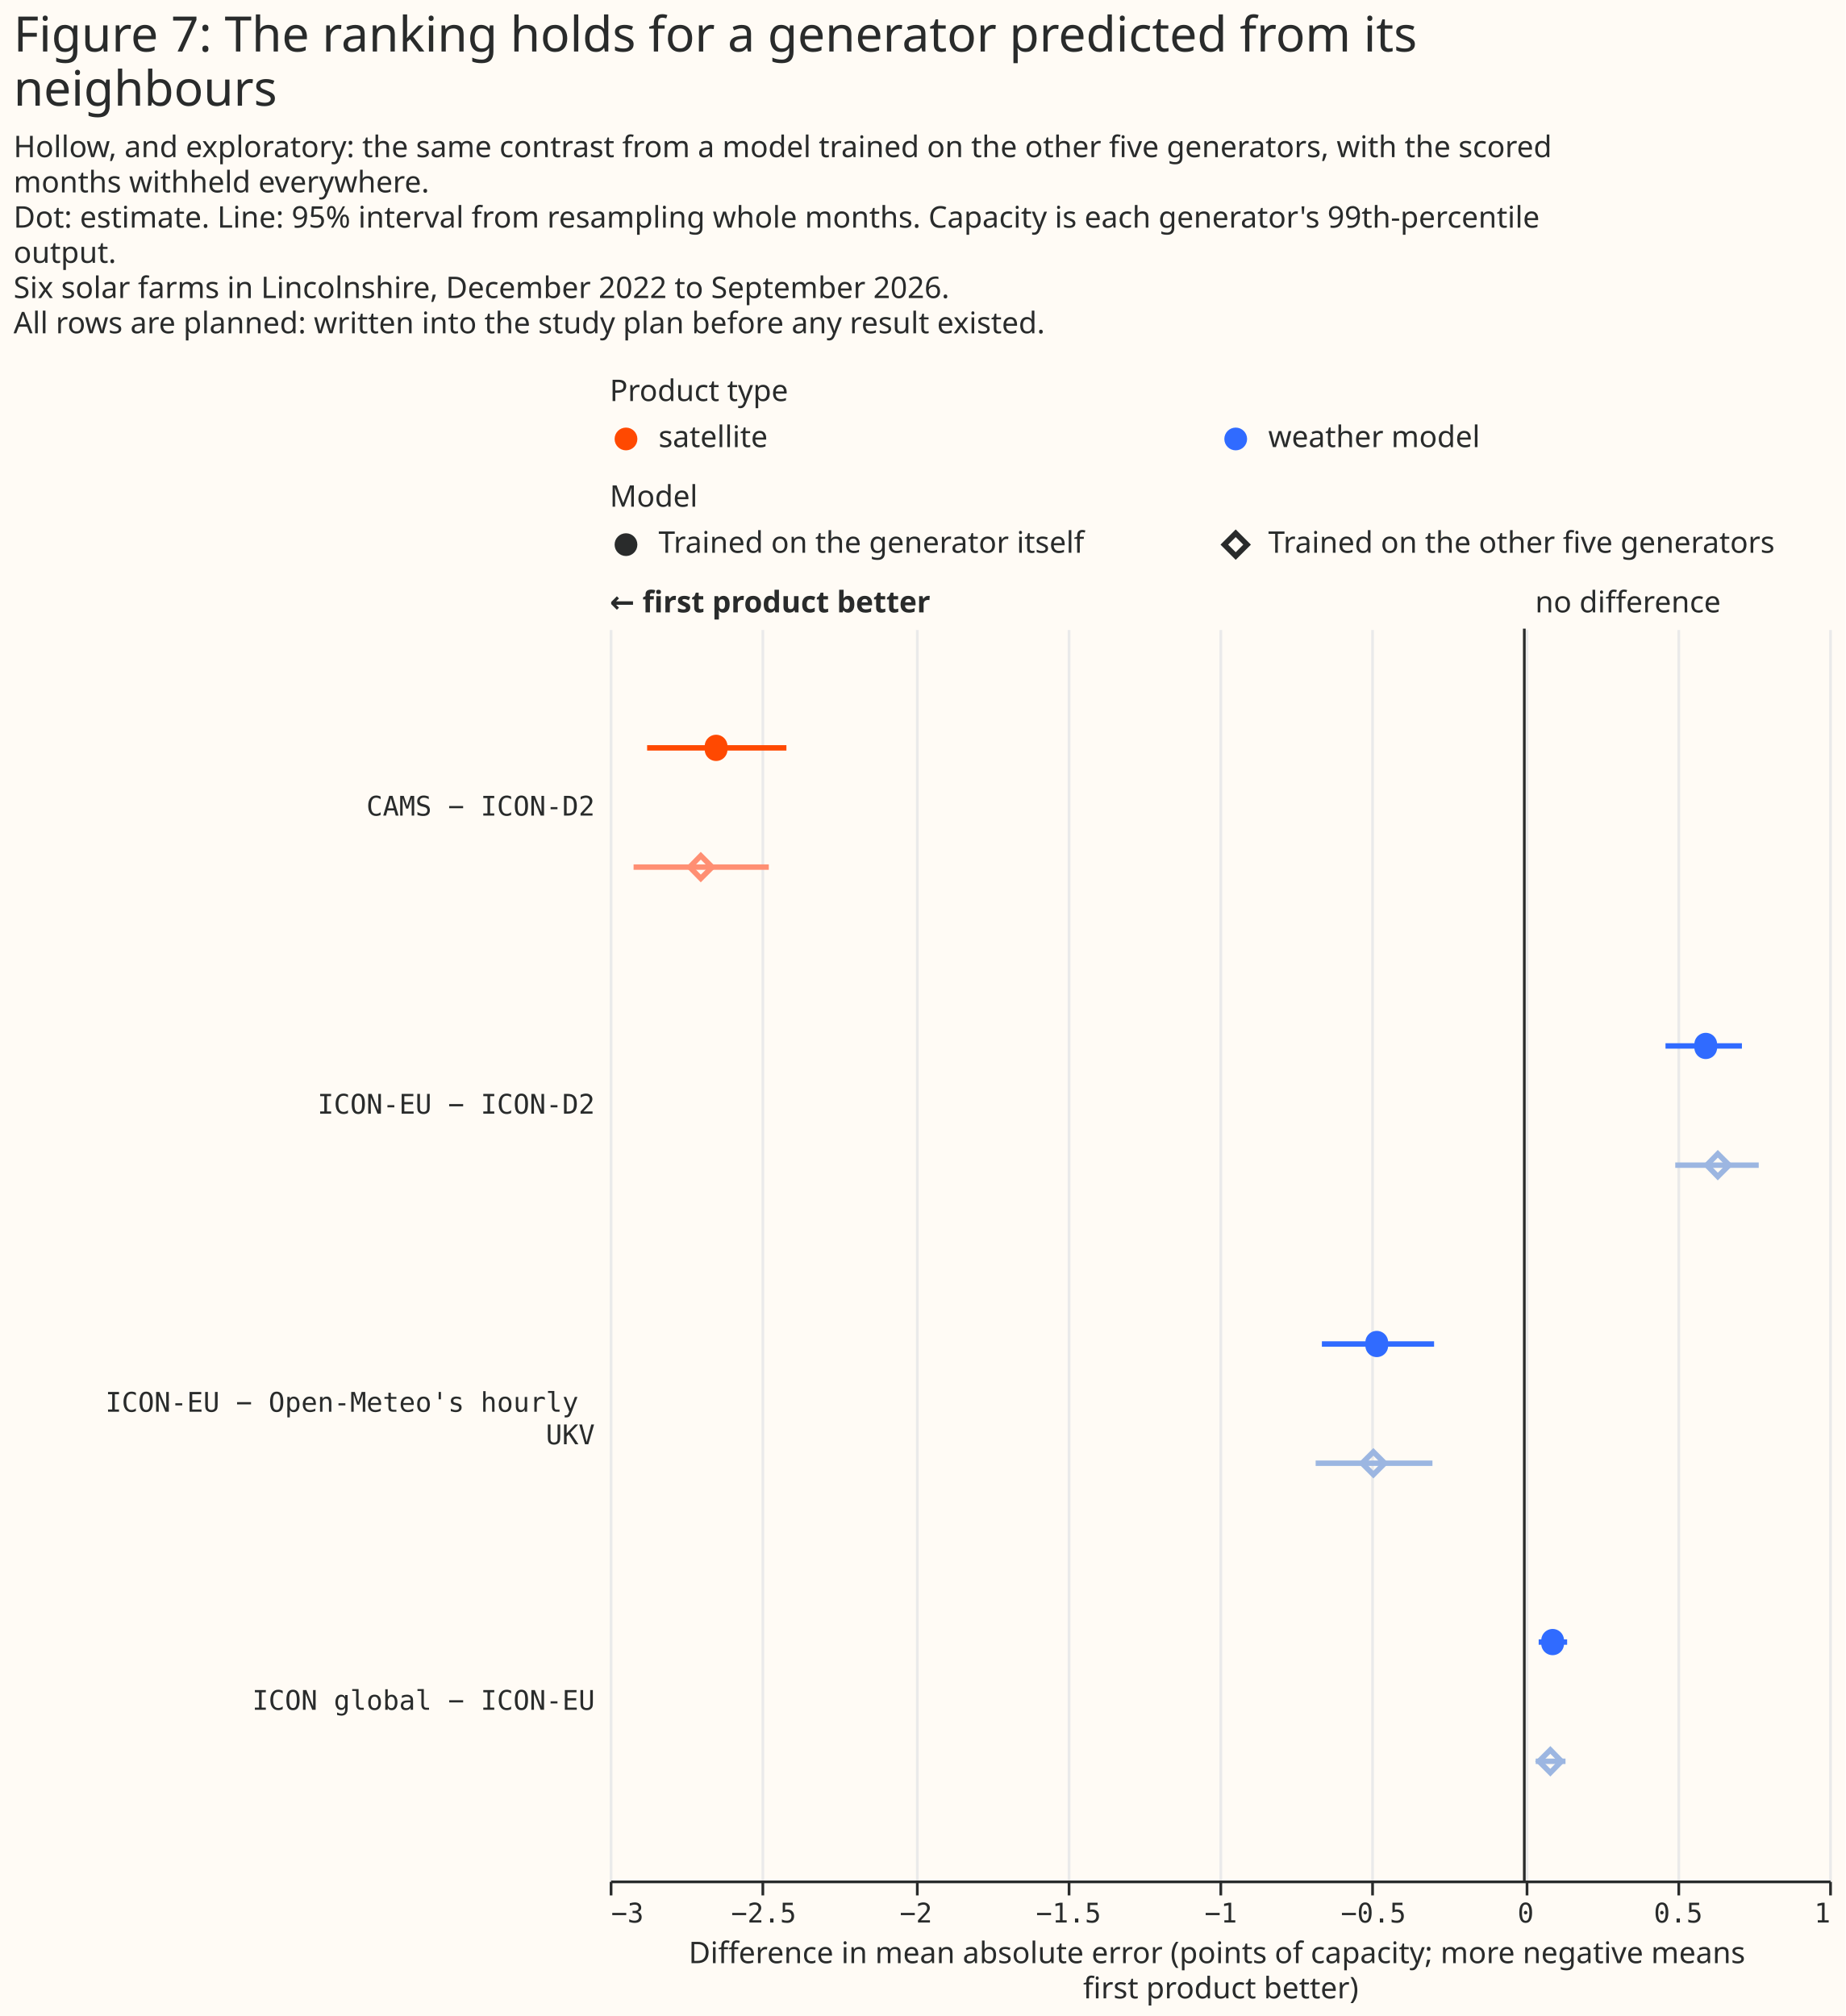
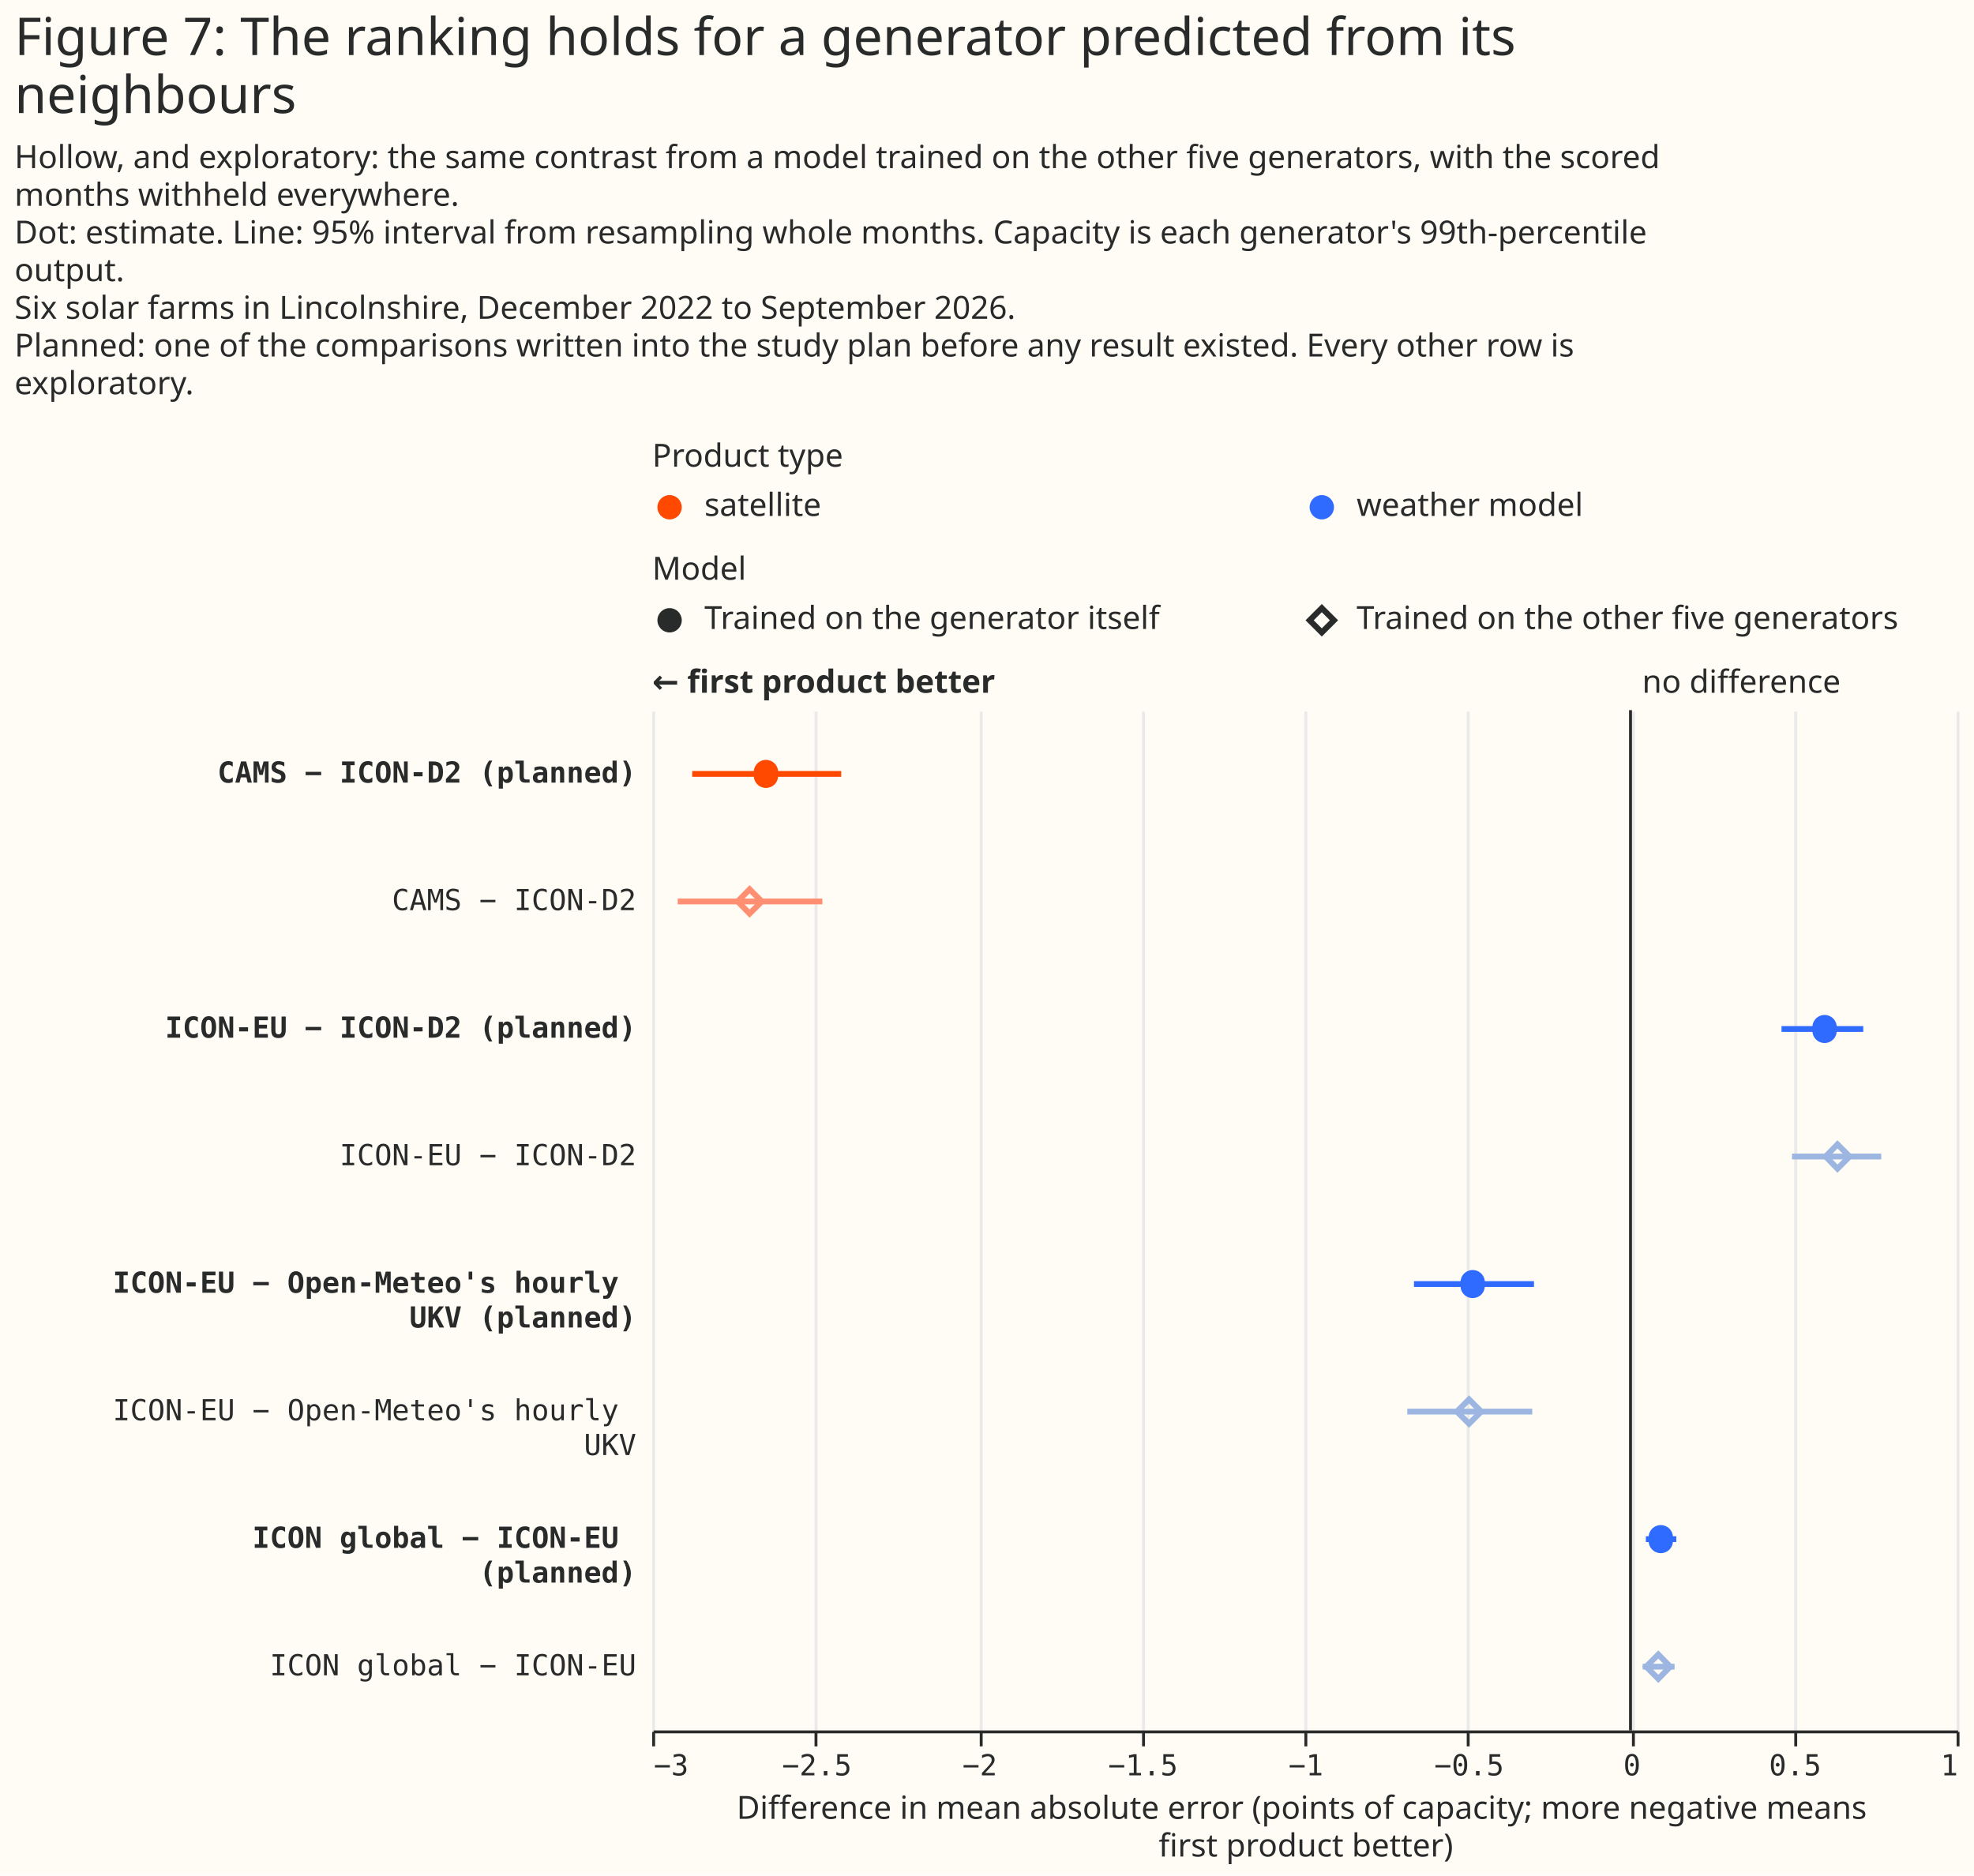
- <svg xmlns="http://www.w3.org/2000/svg" width="681" height="744" class="marks" viewBox="0 0 681 744">
-   <path fill="#fffbf5" d="M0 0h681v744H0z" />
+ <svg xmlns="http://www.w3.org/2000/svg" width="681" height="647" class="marks" viewBox="0 0 681 647">
+   <path fill="#fffbf5" d="M0 0h681v647H0z" />
  <g fill="none" stroke-miterlimit="10" aria-roledescription="group mark container" class="mark-group role-frame root">
-     <path d="M225 154h450z" aria-hidden="true" class="background" />
+     <path d="M225 167h450z" aria-hidden="true" class="background" />
    <g aria-roledescription="group mark container" class="mark-group role-scope concat_0_group">
      <g aria-roledescription="group mark container" class="mark-group role-scope concat_0_concat_0_group">
-         <path fill="#fffbf5" d="M225 154h450v16H225Z" aria-hidden="true" class="background" />
+         <path fill="#fffbf5" d="M225 167h450v16H225Z" aria-hidden="true" class="background" />
        <g aria-roledescription="symbol mark container" class="mark-symbol role-mark concat_0_concat_0_layer_0_marks">
-           <path fill="#ff4901" d="M235.2 162a4.2 4.2 0 1 1-8.4 0 4.2 4.2 0 1 1 8.4 0" aria-label="x: 6; colour: #FF4901; shape: circle" aria-roledescription="point" />
-           <path fill="#306bff" d="M460.2 162a4.2 4.2 0 1 1-8.4 0 4.2 4.2 0 1 1 8.4 0" aria-label="x: 231; colour: #306BFF; shape: circle" aria-roledescription="point" />
+           <path fill="#ff4901" d="M235.2 175a4.2 4.2 0 1 1-8.4 0 4.2 4.2 0 1 1 8.4 0" aria-label="x: 6; colour: #FF4901; shape: circle" aria-roledescription="point" />
+           <path fill="#306bff" d="M460.2 175a4.2 4.2 0 1 1-8.4 0 4.2 4.2 0 1 1 8.4 0" aria-label="x: 231; colour: #306BFF; shape: circle" aria-roledescription="point" />
        </g>
        <g fill="#292b2b" aria-roledescription="text mark container" class="mark-text role-mark concat_0_concat_0_layer_2_marks" font-family="Matter XH, DM Sans, sans-serif" font-size="11">
-           <text aria-label="x: 6; label: satellite" aria-roledescription="text mark" transform="translate(243 165)">satellite</text>
-           <text aria-label="x: 231; label: weather model" aria-roledescription="text mark" transform="translate(468 165)">weather model</text>
+           <text aria-label="x: 6; label: satellite" aria-roledescription="text mark" transform="translate(243 178)">satellite</text>
+           <text aria-label="x: 231; label: weather model" aria-roledescription="text mark" transform="translate(468 178)">weather model</text>
        </g>
        <g class="mark-group role-title">
-           <text fill="#292b2b" aria-label="Title text 'Product type'" aria-roledescription="title" class="mark-text role-title-text" font-family="Matter XH, DM Sans, sans-serif" font-size="11" pointer-events="none" transform="translate(225 148)">Product type</text>
+           <text fill="#292b2b" aria-label="Title text 'Product type'" aria-roledescription="title" class="mark-text role-title-text" font-family="Matter XH, DM Sans, sans-serif" font-size="11" pointer-events="none" transform="translate(225 161)">Product type</text>
        </g>
      </g>
      <g aria-roledescription="group mark container" class="mark-group role-scope concat_0_concat_1_group">
-         <path fill="#fffbf5" d="M225 193h450v16H225Z" aria-hidden="true" class="background" />
+         <path fill="#fffbf5" d="M225 206h450v16H225Z" aria-hidden="true" class="background" />
        <g aria-roledescription="symbol mark container" class="mark-symbol role-mark concat_0_concat_1_layer_0_marks">
-           <path fill="#292b2b" d="M235.2 201a4.2 4.2 0 1 1-8.4 0 4.2 4.2 0 1 1 8.4 0" aria-label="x: 6; colour: #292B2B; shape: circle" aria-roledescription="point" />
+           <path fill="#292b2b" d="M235.2 214a4.2 4.2 0 1 1-8.4 0 4.2 4.2 0 1 1 8.4 0" aria-label="x: 6; colour: #292B2B; shape: circle" aria-roledescription="point" />
        </g>
        <g aria-roledescription="symbol mark container" class="mark-symbol role-mark concat_0_concat_1_layer_1_marks">
-           <path stroke="#292b2b" stroke-width="2" d="m451.8 201 4.2-4.2 4.2 4.2-4.2 4.2Z" aria-label="x: 231; colour: #292B2B; shape: diamond" aria-roledescription="point" />
+           <path stroke="#292b2b" stroke-width="2" d="m451.8 214 4.2-4.2 4.2 4.2-4.2 4.2Z" aria-label="x: 231; colour: #292B2B; shape: diamond" aria-roledescription="point" />
        </g>
        <g fill="#292b2b" aria-roledescription="text mark container" class="mark-text role-mark concat_0_concat_1_layer_2_marks" font-family="Matter XH, DM Sans, sans-serif" font-size="11">
-           <text aria-label="x: 6; label: Trained on the generator itself" aria-roledescription="text mark" transform="translate(243 204)">Trained on the generator itself</text>
-           <text aria-label="x: 231; label: Trained on the other five generators" aria-roledescription="text mark" transform="translate(468 204)">Trained on the other five generators</text>
+           <text aria-label="x: 6; label: Trained on the generator itself" aria-roledescription="text mark" transform="translate(243 217)">Trained on the generator itself</text>
+           <text aria-label="x: 231; label: Trained on the other five generators" aria-roledescription="text mark" transform="translate(468 217)">Trained on the other five generators</text>
        </g>
        <g class="mark-group role-title">
-           <text fill="#292b2b" aria-label="Title text 'Model'" aria-roledescription="title" class="mark-text role-title-text" font-family="Matter XH, DM Sans, sans-serif" font-size="11" pointer-events="none" transform="translate(225 187)">Model</text>
+           <text fill="#292b2b" aria-label="Title text 'Model'" aria-roledescription="title" class="mark-text role-title-text" font-family="Matter XH, DM Sans, sans-serif" font-size="11" pointer-events="none" transform="translate(225 200)">Model</text>
        </g>
      </g>
      <g aria-roledescription="group mark container" class="mark-group role-scope concat_0_concat_2_group">
-         <path fill="#fffbf5" d="M225 232h450v462H225Z" aria-hidden="true" class="background" />
+         <path fill="#fffbf5" d="M225 245h450v352H225Z" aria-hidden="true" class="background" />
        <g aria-hidden="true" class="mark-group role-axis">
-           <path stroke="#eaeaea" d="M225.5 694.5v-462m56 462v-462m57 462v-462m56 462v-462m56 462v-462m56 462v-462m57 462v-462m56 462v-462m56 462v-462" class="mark-rule role-axis-grid" pointer-events="none" />
+           <path stroke="#eaeaea" d="M225.5 597.5v-352m56 352v-352m57 352v-352m56 352v-352m56 352v-352m56 352v-352m57 352v-352m56 352v-352m56 352v-352" class="mark-rule role-axis-grid" pointer-events="none" />
        </g>
        <g aria-label="X-axis titled 'Difference in mean absolute error (points of capacity; more negative means first product better)' for a linear scale with values from −3 to 1" aria-roledescription="axis" class="mark-group role-axis" pointer-events="none">
-           <path stroke="#292b2b" d="M225.5 694.5v5m56-5v5m57-5v5m56-5v5m56-5v5m56-5v5m57-5v5m56-5v5m56-5v5" class="mark-rule role-axis-tick" />
+           <path stroke="#292b2b" d="M225.5 597.5v5m56-5v5m57-5v5m56-5v5m56-5v5m56-5v5m57-5v5m56-5v5m56-5v5" class="mark-rule role-axis-tick" />
          <g fill="#292b2b" class="mark-text role-axis-label" font-family="Matter Semi Mono, Roboto Mono, monospace" font-size="10">
-             <text transform="translate(225.5 709.5)">−3</text>
-             <text text-anchor="middle" transform="translate(281.8 709.5)">−2.5</text>
-             <text text-anchor="middle" transform="translate(338 709.5)">−2</text>
-             <text text-anchor="middle" transform="translate(394.3 709.5)">−1.5</text>
-             <text text-anchor="middle" transform="translate(450.5 709.5)">−1</text>
-             <text text-anchor="middle" transform="translate(506.8 709.5)">−0.5</text>
-             <text text-anchor="middle" transform="translate(563 709.5)">0</text>
-             <text text-anchor="middle" transform="translate(619.3 709.5)">0.5</text>
-             <text text-anchor="end" transform="translate(675.5 709.5)">1</text>
+             <text transform="translate(225.5 612.5)">−3</text>
+             <text text-anchor="middle" transform="translate(281.8 612.5)">−2.5</text>
+             <text text-anchor="middle" transform="translate(338 612.5)">−2</text>
+             <text text-anchor="middle" transform="translate(394.3 612.5)">−1.5</text>
+             <text text-anchor="middle" transform="translate(450.5 612.5)">−1</text>
+             <text text-anchor="middle" transform="translate(506.8 612.5)">−0.5</text>
+             <text text-anchor="middle" transform="translate(563 612.5)">0</text>
+             <text text-anchor="middle" transform="translate(619.3 612.5)">0.5</text>
+             <text text-anchor="end" transform="translate(675.5 612.5)">1</text>
          </g>
-           <path stroke="#292b2b" d="M225.5 694.5h450" class="mark-rule role-axis-domain" />
-           <text fill="#292b2b" class="mark-text role-axis-title" font-family="Matter XH, DM Sans, sans-serif" font-size="11" text-anchor="middle" transform="translate(450.5 724.5)">
+           <path stroke="#292b2b" d="M225.5 597.5h450" class="mark-rule role-axis-domain" />
+           <text fill="#292b2b" class="mark-text role-axis-title" font-family="Matter XH, DM Sans, sans-serif" font-size="11" text-anchor="middle" transform="translate(450.5 627.5)">
            <tspan>Difference in mean absolute error (points of capacity; more negative means</tspan>
            <tspan x="0" dy="13">first product better)</tspan>
          </text>
        </g>
-         <g aria-label="Y-axis for a discrete scale with 4 values: CAMS − ICON-D2, ICON-EU − ICON-D2, ICON-EU − Open-Meteo's hourly UKV, ICON global − ICON-EU" aria-roledescription="axis" class="mark-group role-axis">
+         <g aria-label="Y-axis for a discrete scale with 8 values: CAMS − ICON-D2 (planned), CAMS − ICON-D2, ICON-EU − ICON-D2 (planned), ICON-EU − ICON-D2, ICON-EU − Open-Meteo's hourly UKV (planned), ending with ICON global − ICON-EU" aria-roledescription="axis" class="mark-group role-axis">
          <g fill="#292b2b" class="mark-text role-axis-label" font-family="Matter Semi Mono, Roboto Mono, monospace" font-size="10" pointer-events="none" text-anchor="end">
-             <text transform="translate(219.5 301)">CAMS − ICON-D2</text>
-             <text transform="translate(219.5 411)">ICON-EU − ICON-D2</text>
-             <text transform="translate(219.5 521)">
+             <text font-weight="bold" transform="translate(219.5 270)">CAMS − ICON-D2 (planned)</text>
+             <text transform="translate(219.5 314)">CAMS − ICON-D2</text>
+             <text font-weight="bold" transform="translate(219.5 358)">ICON-EU − ICON-D2 (planned)</text>
+             <text transform="translate(219.5 402)">ICON-EU − ICON-D2</text>
+             <text font-weight="bold" transform="translate(219.5 446)">
+               <tspan>ICON-EU − Open-Meteo's hourly</tspan>
+               <tspan x="0" dy="12">UKV (planned)</tspan>
+             </text>
+             <text transform="translate(219.5 490)">
              <tspan>ICON-EU − Open-Meteo's hourly</tspan>
              <tspan x="0" dy="12">UKV</tspan>
            </text>
-             <text transform="translate(219.5 631)">ICON global − ICON-EU</text>
+             <text font-weight="bold" transform="translate(219.5 534)">
+               <tspan>ICON global − ICON-EU</tspan>
+               <tspan x="0" dy="12">(planned)</tspan>
+             </text>
+             <text transform="translate(219.5 578)">ICON global − ICON-EU</text>
          </g>
        </g>
        <g aria-roledescription="rule mark container" class="mark-rule role-mark concat_0_concat_2_layer_0_marks">
-           <path stroke="#292b2b" d="M562.5 232v462" aria-label="x: 0" aria-roledescription="rule mark" />
+           <path stroke="#292b2b" d="M562.5 245v352" aria-label="x: 0" aria-roledescription="rule mark" />
        </g>
        <g aria-roledescription="text mark container" class="mark-text role-mark concat_0_concat_2_layer_1_marks">
-           <text fill="#292b2b" aria-label="x: 0" aria-roledescription="text mark" font-family="Matter XH, DM Sans, sans-serif" font-size="11" transform="translate(566.5 226)">no difference</text>
+           <text fill="#292b2b" aria-label="x: 0" aria-roledescription="text mark" font-family="Matter XH, DM Sans, sans-serif" font-size="11" transform="translate(566.5 239)">no difference</text>
        </g>
        <g aria-roledescription="text mark container" class="mark-text role-mark concat_0_concat_2_layer_2_marks">
-           <text fill="#292b2b" aria-label="x: −3" aria-roledescription="text mark" font-family="Matter XH, DM Sans, sans-serif" font-size="11" font-weight="bold" transform="translate(225 226)">← first product better</text>
+           <text fill="#292b2b" aria-label="x: −3" aria-roledescription="text mark" font-family="Matter XH, DM Sans, sans-serif" font-size="11" font-weight="bold" transform="translate(225 239)">← first product better</text>
        </g>
-         <g stroke-width="2" aria-hidden="true" class="mark-rule role-mark concat_0_concat_2_layer_3_marks" clip-path="url(#a)" transform="translate(225 232)">
-           <path stroke="#ff4901" d="M13.8 44h51.4" />
-           <path stroke="#ff8f73" d="M8.8 88h49.9" />
-           <path stroke="#306bff" d="M389.6 154h28.2" />
-           <path stroke="#9cb6e1" d="M393.2 198H424" />
-           <path stroke="#306bff" d="M262.8 264h41.4" />
-           <path stroke="#9cb6e1" d="M260.5 308h43.1" />
-           <path stroke="#306bff" d="M342.8 374h10.5" />
-           <path stroke="#9cb6e1" d="M341.7 418h11" />
+         <g stroke-width="2" aria-hidden="true" class="mark-rule role-mark concat_0_concat_2_layer_3_marks" clip-path="url(#a)" transform="translate(225 245)">
+           <path stroke="#ff4901" d="M13.8 22h51.4" />
+           <path stroke="#ff8f73" d="M8.8 66h49.9" />
+           <path stroke="#306bff" d="M389.6 110h28.2" />
+           <path stroke="#9cb6e1" d="M393.2 154H424" />
+           <path stroke="#306bff" d="M262.8 198h41.4" />
+           <path stroke="#9cb6e1" d="M260.5 242h43.1" />
+           <path stroke="#306bff" d="M342.8 286h10.5" />
+           <path stroke="#9cb6e1" d="M341.7 330h11" />
        </g>
-         <g aria-roledescription="symbol mark container" class="mark-symbol role-mark concat_0_concat_2_layer_4_marks" clip-path="url(#b)" transform="translate(225 232)">
-           <path fill="#ff4901" d="M43.4 44a4.2 4.2 0 1 1-8.3 0 4.2 4.2 0 1 1 8.3 0" aria-label="Difference in mean absolute error (points of capacity; more negative means, first product better): −2.65; label: CAMS − ICON-D2; condition: Trained on the generator itself; shade: satellite; Row: CAMS − ICON-D2; Estimate: −2.651; Lower 95%: −2.877; Upper 95%: −2.42" aria-roledescription="point" />
-           <path fill="#306bff" d="M408.6 154a4.2 4.2 0 1 1-8.3 0 4.2 4.2 0 1 1 8.3 0" aria-label="Difference in mean absolute error (points of capacity; more negative means, first product better): 0.59; label: ICON-EU − ICON-D2; condition: Trained on the generator itself; shade: weather model; Row: ICON-EU − ICON-D2; Estimate: 0.595; Lower 95%: 0.463; Upper 95%: 0.714" aria-roledescription="point" />
-           <path fill="#306bff" d="M287.2 264a4.2 4.2 0 1 1-8.3 0 4.2 4.2 0 1 1 8.3 0" aria-label="Difference in mean absolute error (points of capacity; more negative means, first product better): −0.48; label: ICON-EU − Open-Meteo's hourly UKV; condition: Trained on the generator itself; shade: weather model; Row: ICON-EU − Open-Meteo's hourly UKV; Estimate: −0.484; Lower 95%: −0.664; Upper 95%: −0.296" aria-roledescription="point" />
-           <path fill="#306bff" d="M352.1 374a4.2 4.2 0 1 1-8.3 0 4.2 4.2 0 1 1 8.3 0" aria-label="Difference in mean absolute error (points of capacity; more negative means, first product better): 0.09; label: ICON global − ICON-EU; condition: Trained on the generator itself; shade: weather model; Row: ICON global − ICON-EU; Estimate: 0.093; Lower 95%: 0.047; Upper 95%: 0.14" aria-roledescription="point" />
+         <g aria-roledescription="symbol mark container" class="mark-symbol role-mark concat_0_concat_2_layer_4_marks" clip-path="url(#b)" transform="translate(225 245)">
+           <path fill="#ff4901" d="M43.4 22a4.2 4.2 0 1 1-8.3 0 4.2 4.2 0 1 1 8.3 0" aria-label="Difference in mean absolute error (points of capacity; more negative means, first product better): −2.65; label: CAMS − ICON-D2 (planned); shade: satellite; condition: Trained on the generator itself; Row: CAMS − ICON-D2 (planned); Estimate: −2.651; Lower 95%: −2.877; Upper 95%: −2.42" aria-roledescription="point" />
+           <path fill="#306bff" d="M408.6 110a4.2 4.2 0 1 1-8.3 0 4.2 4.2 0 1 1 8.3 0" aria-label="Difference in mean absolute error (points of capacity; more negative means, first product better): 0.59; label: ICON-EU − ICON-D2 (planned); shade: weather model; condition: Trained on the generator itself; Row: ICON-EU − ICON-D2 (planned); Estimate: 0.595; Lower 95%: 0.463; Upper 95%: 0.714" aria-roledescription="point" />
+           <path fill="#306bff" d="M287.2 198a4.2 4.2 0 1 1-8.3 0 4.2 4.2 0 1 1 8.3 0" aria-label="Difference in mean absolute error (points of capacity; more negative means, first product better): −0.48; label: ICON-EU − Open-Meteo's hourly UKV (planned); shade: weather model; condition: Trained on the generator itself; Row: ICON-EU − Open-Meteo's hourly UKV (planned); Estimate: −0.484; Lower 95%: −0.664; Upper 95%: −0.296" aria-roledescription="point" />
+           <path fill="#306bff" d="M352.1 286a4.2 4.2 0 1 1-8.3 0 4.2 4.2 0 1 1 8.3 0" aria-label="Difference in mean absolute error (points of capacity; more negative means, first product better): 0.09; label: ICON global − ICON-EU (planned); shade: weather model; condition: Trained on the generator itself; Row: ICON global − ICON-EU (planned); Estimate: 0.093; Lower 95%: 0.047; Upper 95%: 0.14" aria-roledescription="point" />
        </g>
-         <g stroke-width="2" aria-roledescription="symbol mark container" class="mark-symbol role-mark concat_0_concat_2_layer_5_marks" clip-path="url(#c)" transform="translate(225 232)">
-           <path stroke="#ff8f73" d="m29.5 88 4.1-4.2 4.2 4.2-4.2 4.2Z" aria-label="Difference in mean absolute error (points of capacity; more negative means, first product better): −2.7; label: CAMS − ICON-D2; condition: Trained on the other five generators; shade: satellite, light; Row: CAMS − ICON-D2; Estimate: −2.701; Lower 95%: −2.922; Upper 95%: −2.478" aria-roledescription="point" />
-           <path stroke="#9cb6e1" d="m404.8 198 4.1-4.2 4.2 4.2-4.2 4.2Z" aria-label="Difference in mean absolute error (points of capacity; more negative means, first product better): 0.64; label: ICON-EU − ICON-D2; condition: Trained on the other five generators; shade: weather model, light; Row: ICON-EU − ICON-D2; Estimate: 0.635; Lower 95%: 0.495; Upper 95%: 0.77" aria-roledescription="point" />
-           <path stroke="#9cb6e1" d="m277.6 308 4.2-4.2 4.2 4.2-4.2 4.2Z" aria-label="Difference in mean absolute error (points of capacity; more negative means, first product better): −0.49; label: ICON-EU − Open-Meteo's hourly UKV; condition: Trained on the other five generators; shade: weather model, light; Row: ICON-EU − Open-Meteo's hourly UKV; Estimate: −0.495; Lower 95%: −0.684; Upper 95%: −0.301" aria-roledescription="point" />
-           <path stroke="#9cb6e1" d="m342.9 418 4.2-4.2 4.1 4.2-4.1 4.2Z" aria-label="Difference in mean absolute error (points of capacity; more negative means, first product better): 0.09; label: ICON global − ICON-EU; condition: Trained on the other five generators; shade: weather model, light; Row: ICON global − ICON-EU; Estimate: 0.085; Lower 95%: 0.037; Upper 95%: 0.135" aria-roledescription="point" />
+         <g stroke-width="2" aria-roledescription="symbol mark container" class="mark-symbol role-mark concat_0_concat_2_layer_5_marks" clip-path="url(#c)" transform="translate(225 245)">
+           <path stroke="#ff8f73" d="m29.5 66 4.1-4.2 4.2 4.2-4.2 4.2Z" aria-label="Difference in mean absolute error (points of capacity; more negative means, first product better): −2.7; label: CAMS − ICON-D2; shade: satellite, light; condition: Trained on the other five generators; Row: CAMS − ICON-D2; Estimate: −2.701; Lower 95%: −2.922; Upper 95%: −2.478" aria-roledescription="point" />
+           <path stroke="#9cb6e1" d="m404.8 154 4.1-4.2 4.2 4.2-4.2 4.2Z" aria-label="Difference in mean absolute error (points of capacity; more negative means, first product better): 0.64; label: ICON-EU − ICON-D2; shade: weather model, light; condition: Trained on the other five generators; Row: ICON-EU − ICON-D2; Estimate: 0.635; Lower 95%: 0.495; Upper 95%: 0.77" aria-roledescription="point" />
+           <path stroke="#9cb6e1" d="m277.6 242 4.2-4.2 4.2 4.2-4.2 4.2Z" aria-label="Difference in mean absolute error (points of capacity; more negative means, first product better): −0.49; label: ICON-EU − Open-Meteo's hourly UKV; shade: weather model, light; condition: Trained on the other five generators; Row: ICON-EU − Open-Meteo's hourly UKV; Estimate: −0.495; Lower 95%: −0.684; Upper 95%: −0.301" aria-roledescription="point" />
+           <path stroke="#9cb6e1" d="m342.9 330 4.2-4.2 4.1 4.2-4.1 4.2Z" aria-label="Difference in mean absolute error (points of capacity; more negative means, first product better): 0.09; label: ICON global − ICON-EU; shade: weather model, light; condition: Trained on the other five generators; Row: ICON global − ICON-EU; Estimate: 0.085; Lower 95%: 0.037; Upper 95%: 0.135" aria-roledescription="point" />
        </g>
      </g>
    </g>
    <g fill="#292b2b" class="mark-group role-title" font-family="Matter XH, DM Sans, sans-serif" pointer-events="none">
      <text aria-label="Title text 'Figure 7: The ranking holds for a generator predicted from its neighbours'" aria-roledescription="title" class="mark-text role-title-text" font-size="18" transform="translate(5 19)">
        <tspan>Figure 7: The ranking holds for a generator predicted from its</tspan>
        <tspan x="0" dy="20">neighbours</tspan>
      </text>
-       <text aria-label="Subtitle text 'Hollow, and exploratory: the same contrast from a model trained on the other five generators, with the scored months withheld everywhere. Dot: estimate. Line: 95% interval from resampling whole months. Capacity is each generator's 99th-percentile output. Six solar farms in Lincolnshire, December 2022 to September 2026. All rows are planned: written into the study plan before any result existed.'" aria-roledescription="subtitle" class="mark-text role-title-subtitle" font-size="11" transform="translate(5 58)">
+       <text aria-label="Subtitle text 'Hollow, and exploratory: the same contrast from a model trained on the other five generators, with the scored months withheld everywhere. Dot: estimate. Line: 95% interval from resampling whole months. Capacity is each generator's 99th-percentile output. Six solar farms in Lincolnshire, December 2022 to September 2026. Planned: one of the comparisons written into the study plan before any result existed. Every other row is exploratory.'" aria-roledescription="subtitle" class="mark-text role-title-subtitle" font-size="11" transform="translate(5 58)">
        <tspan>Hollow, and exploratory: the same contrast from a model trained on the other five generators, with the scored</tspan>
        <tspan x="0" dy="13">months withheld everywhere.</tspan>
        <tspan x="0" dy="13">Dot: estimate. Line: 95% interval from resampling whole months. Capacity is each generator's 99th-percentile</tspan>
        <tspan x="0" dy="13">output.</tspan>
        <tspan x="0" dy="13">Six solar farms in Lincolnshire, December 2022 to September 2026.</tspan>
-         <tspan x="0" dy="13">All rows are planned: written into the study plan before any result existed.</tspan>
+         <tspan x="0" dy="13">Planned: one of the comparisons written into the study plan before any result existed. Every other row is</tspan>
+         <tspan x="0" dy="13">exploratory.</tspan>
      </text>
    </g>
  </g>
  <defs>
    <clipPath id="a">
-       <path d="M0 0h450v462H0z" />
+       <path d="M0 0h450v352H0z" />
    </clipPath>
    <clipPath id="b">
-       <path d="M0 0h450v462H0z" />
+       <path d="M0 0h450v352H0z" />
    </clipPath>
    <clipPath id="c">
-       <path d="M0 0h450v462H0z" />
+       <path d="M0 0h450v352H0z" />
    </clipPath>
  </defs>
</svg>
